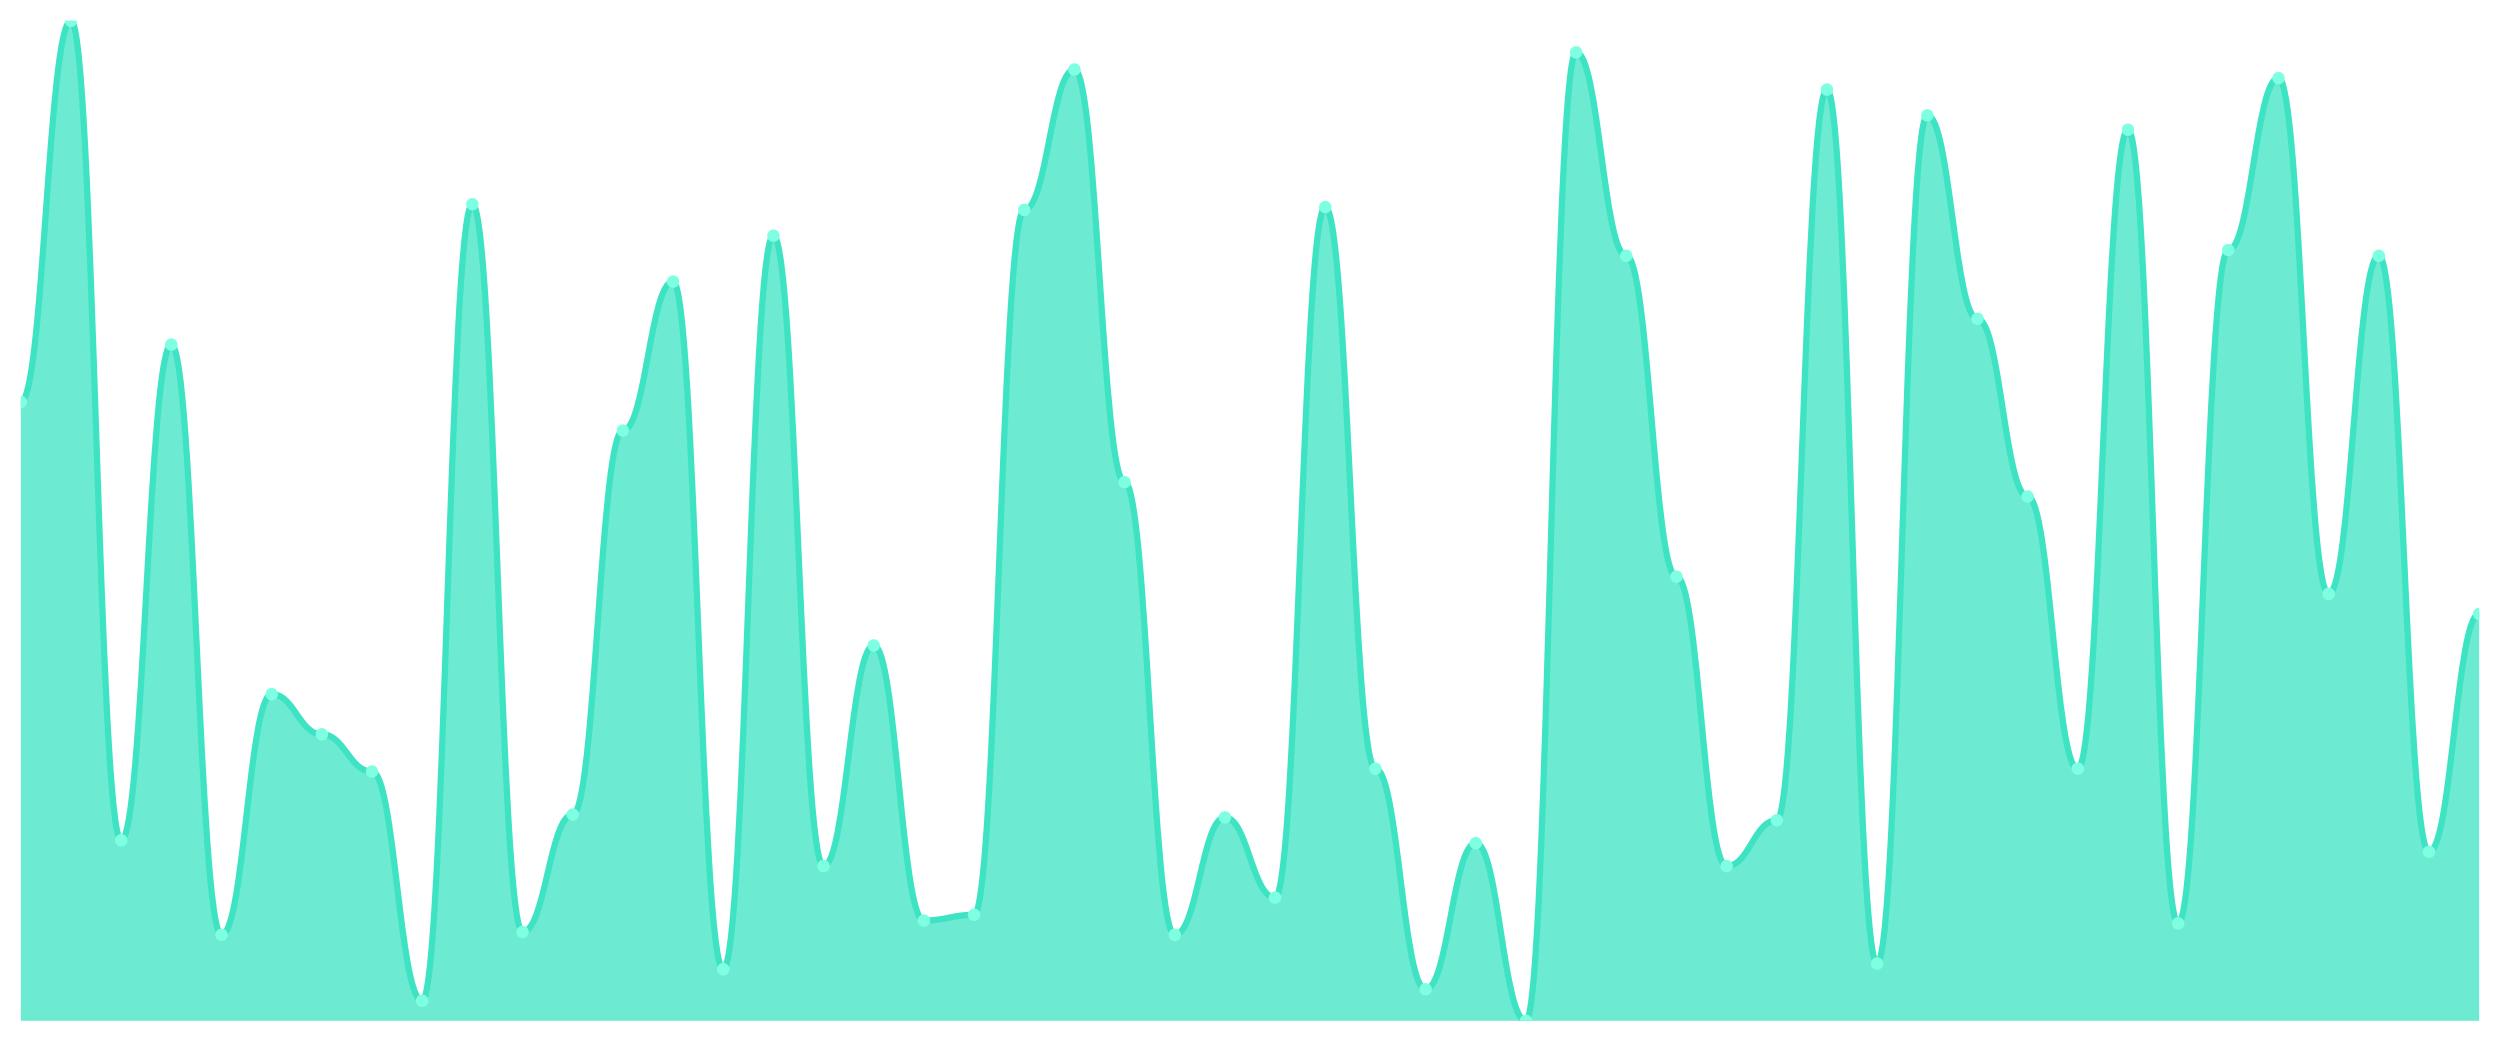
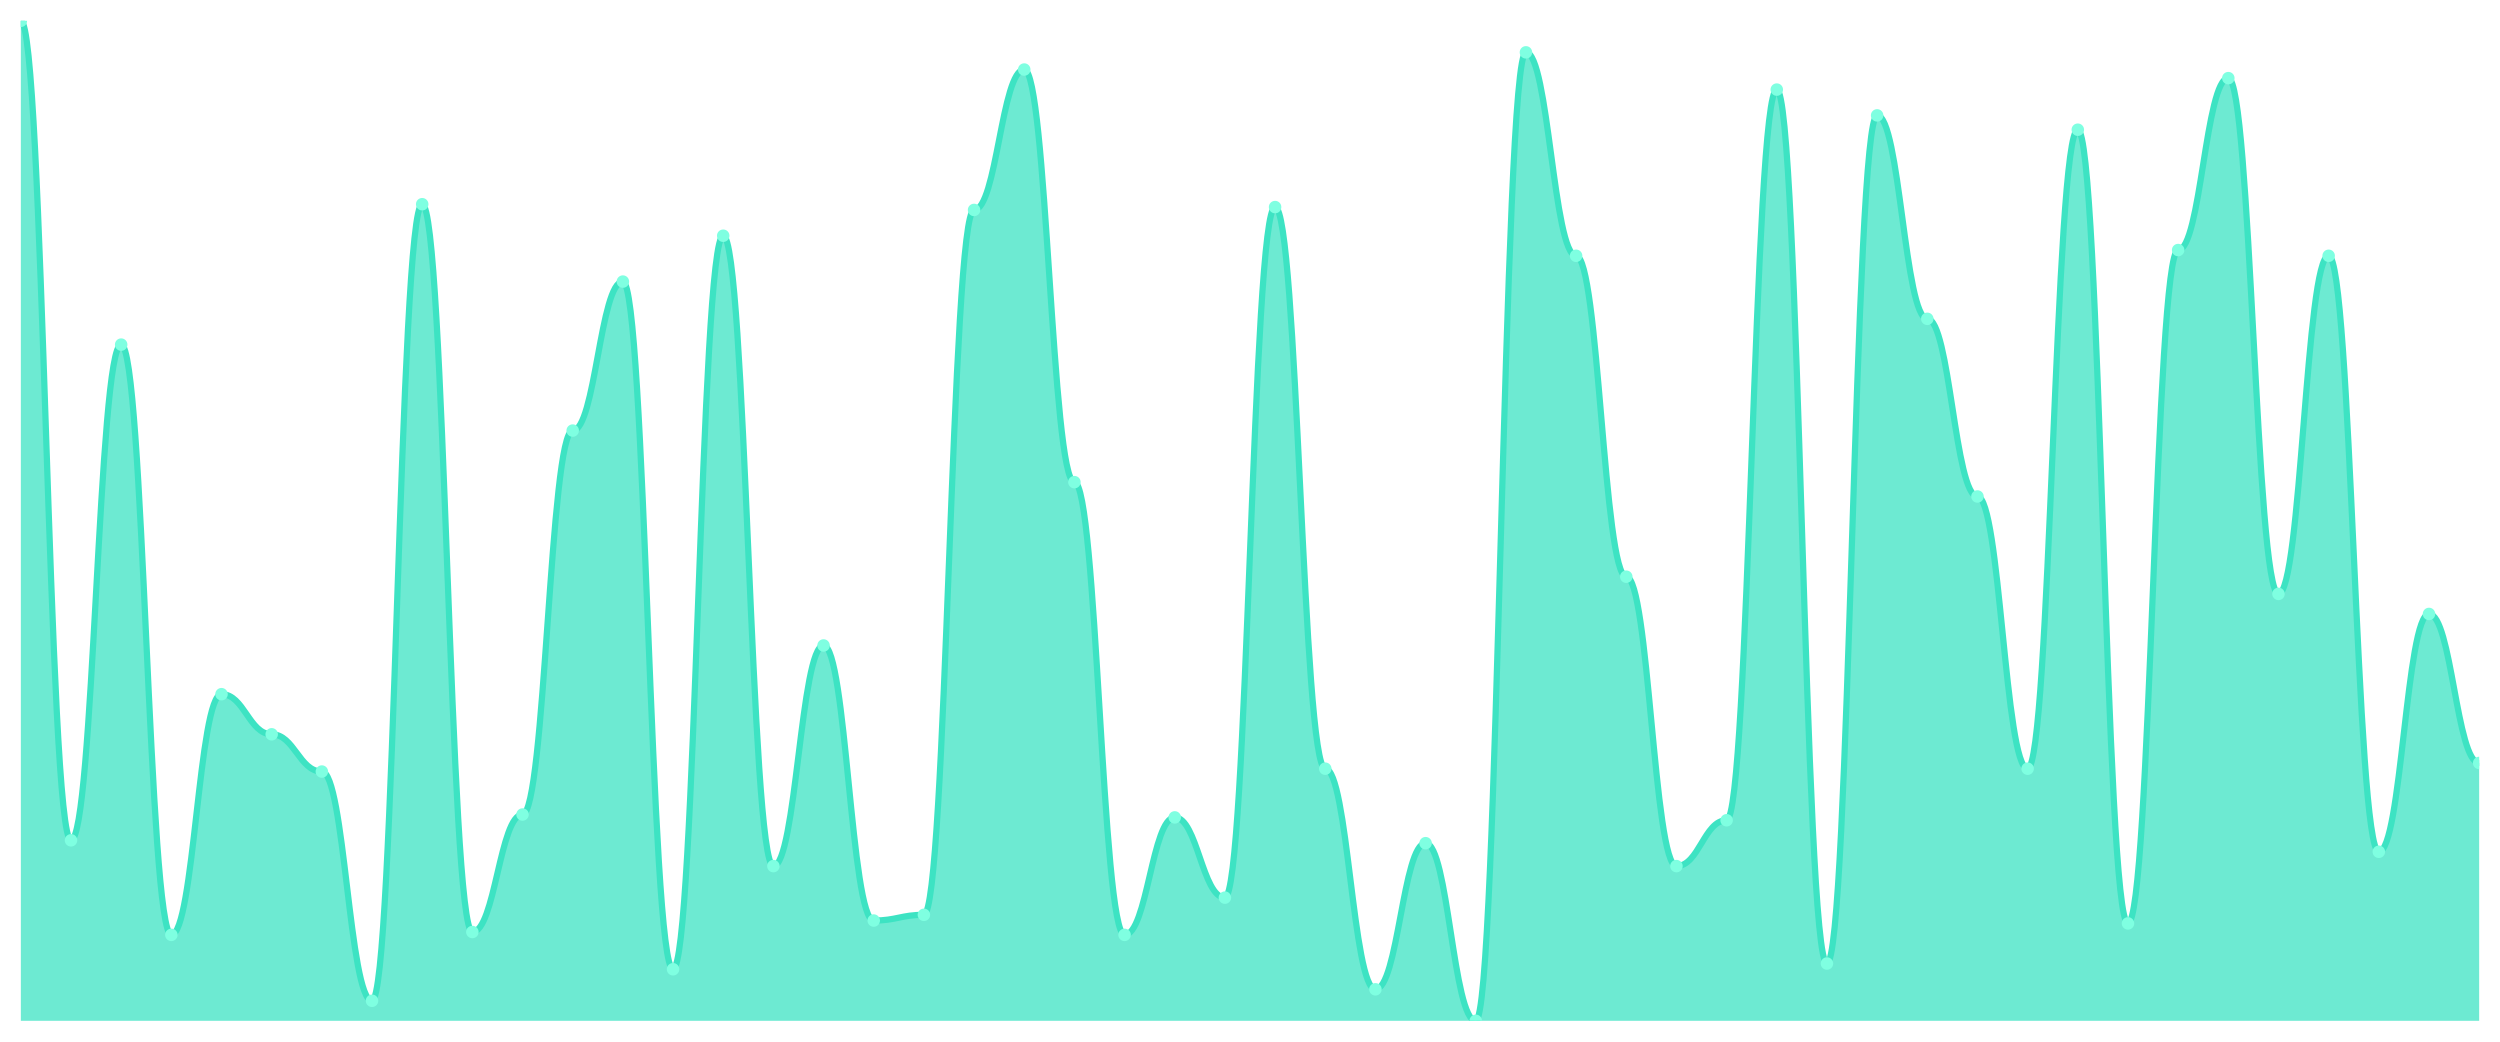
<svg xmlns="http://www.w3.org/2000/svg" viewBox="0 0 1200 500" width="1200" height="500">
  <defs>
    <clipPath id="c">
      <rect x="10" y="10" width="1180" height="480" />
    </clipPath>
  </defs>
  <rect width="1200" height="500" fill="none" />
  <g clip-path="url(#c)">
-     <path d="M 10,490 L 10,192.923 C 20.837,192.923 23.245,10 34.082,10 C 44.918,10 47.327,403.352 58.163,403.352 C 69,403.352 71.408,165.415 82.245,165.415 C 93.082,165.415 95.49,448.739 106.327,448.739 C 117.163,448.739 119.571,333.209 130.408,333.209 C 141.245,333.209 143.653,352.464 154.49,352.464 C 165.327,352.464 167.735,370.344 178.571,370.344 C 189.408,370.344 191.816,480.372 202.653,480.372 C 213.49,480.372 215.898,98.023 226.735,98.023 C 237.571,98.023 239.98,447.364 250.816,447.364 C 261.653,447.364 264.061,390.974 274.898,390.974 C 285.735,390.974 288.143,206.676 298.98,206.676 C 309.816,206.676 312.224,135.158 323.061,135.158 C 333.898,135.158 336.306,465.244 347.143,465.244 C 357.98,465.244 360.388,113.152 371.224,113.152 C 382.061,113.152 384.469,415.731 395.306,415.731 C 406.143,415.731 408.551,309.828 419.388,309.828 C 430.224,309.828 432.633,441.862 443.469,441.862 C 454.306,441.862 456.714,439.112 467.551,439.112 C 478.388,439.112 480.796,100.774 491.633,100.774 C 502.469,100.774 504.878,33.381 515.714,33.381 C 526.551,33.381 528.959,231.433 539.796,231.433 C 550.633,231.433 553.041,448.739 563.878,448.739 C 574.714,448.739 577.122,392.35 587.959,392.35 C 598.796,392.35 601.204,430.86 612.041,430.86 C 622.878,430.86 625.286,99.398 636.122,99.398 C 646.959,99.398 649.367,368.968 660.204,368.968 C 671.041,368.968 673.449,474.871 684.286,474.871 C 695.122,474.871 697.531,404.728 708.367,404.728 C 719.204,404.728 721.612,490 732.449,490 C 743.286,490 745.694,25.129 756.531,25.129 C 767.367,25.129 769.776,122.779 780.612,122.779 C 791.449,122.779 793.857,276.819 804.694,276.819 C 815.531,276.819 817.939,415.731 828.776,415.731 C 839.612,415.731 842.02,393.725 852.857,393.725 C 863.694,393.725 866.102,43.009 876.939,43.009 C 887.776,43.009 890.184,462.493 901.02,462.493 C 911.857,462.493 914.265,55.387 925.102,55.387 C 935.939,55.387 938.347,153.037 949.184,153.037 C 960.02,153.037 962.429,238.309 973.265,238.309 C 984.102,238.309 986.51,368.968 997.347,368.968 C 1008.184,368.968 1010.592,62.264 1021.429,62.264 C 1032.265,62.264 1034.673,443.238 1045.51,443.238 C 1056.347,443.238 1058.755,120.029 1069.592,120.029 C 1080.429,120.029 1082.837,37.507 1093.673,37.507 C 1104.51,37.507 1106.918,285.072 1117.755,285.072 C 1128.592,285.072 1131,122.779 1141.837,122.779 C 1152.673,122.779 1155.082,408.854 1165.918,408.854 C 1176.755,408.854 1179.163,294.699 1190,294.699 L 1190,490 Z" fill="rgba(61,227,195,0.75)" />
-     <path d="M 10,192.923 C 20.837,192.923 23.245,10 34.082,10 C 44.918,10 47.327,403.352 58.163,403.352 C 69,403.352 71.408,165.415 82.245,165.415 C 93.082,165.415 95.49,448.739 106.327,448.739 C 117.163,448.739 119.571,333.209 130.408,333.209 C 141.245,333.209 143.653,352.464 154.49,352.464 C 165.327,352.464 167.735,370.344 178.571,370.344 C 189.408,370.344 191.816,480.372 202.653,480.372 C 213.49,480.372 215.898,98.023 226.735,98.023 C 237.571,98.023 239.98,447.364 250.816,447.364 C 261.653,447.364 264.061,390.974 274.898,390.974 C 285.735,390.974 288.143,206.676 298.98,206.676 C 309.816,206.676 312.224,135.158 323.061,135.158 C 333.898,135.158 336.306,465.244 347.143,465.244 C 357.98,465.244 360.388,113.152 371.224,113.152 C 382.061,113.152 384.469,415.731 395.306,415.731 C 406.143,415.731 408.551,309.828 419.388,309.828 C 430.224,309.828 432.633,441.862 443.469,441.862 C 454.306,441.862 456.714,439.112 467.551,439.112 C 478.388,439.112 480.796,100.774 491.633,100.774 C 502.469,100.774 504.878,33.381 515.714,33.381 C 526.551,33.381 528.959,231.433 539.796,231.433 C 550.633,231.433 553.041,448.739 563.878,448.739 C 574.714,448.739 577.122,392.35 587.959,392.35 C 598.796,392.35 601.204,430.86 612.041,430.86 C 622.878,430.86 625.286,99.398 636.122,99.398 C 646.959,99.398 649.367,368.968 660.204,368.968 C 671.041,368.968 673.449,474.871 684.286,474.871 C 695.122,474.871 697.531,404.728 708.367,404.728 C 719.204,404.728 721.612,490 732.449,490 C 743.286,490 745.694,25.129 756.531,25.129 C 767.367,25.129 769.776,122.779 780.612,122.779 C 791.449,122.779 793.857,276.819 804.694,276.819 C 815.531,276.819 817.939,415.731 828.776,415.731 C 839.612,415.731 842.02,393.725 852.857,393.725 C 863.694,393.725 866.102,43.009 876.939,43.009 C 887.776,43.009 890.184,462.493 901.02,462.493 C 911.857,462.493 914.265,55.387 925.102,55.387 C 935.939,55.387 938.347,153.037 949.184,153.037 C 960.02,153.037 962.429,238.309 973.265,238.309 C 984.102,238.309 986.51,368.968 997.347,368.968 C 1008.184,368.968 1010.592,62.264 1021.429,62.264 C 1032.265,62.264 1034.673,443.238 1045.51,443.238 C 1056.347,443.238 1058.755,120.029 1069.592,120.029 C 1080.429,120.029 1082.837,37.507 1093.673,37.507 C 1104.51,37.507 1106.918,285.072 1117.755,285.072 C 1128.592,285.072 1131,122.779 1141.837,122.779 C 1152.673,122.779 1155.082,408.854 1165.918,408.854 C 1176.755,408.854 1179.163,294.699 1190,294.699" fill="none" stroke="#3de3c3" stroke-width="3" stroke-linecap="round" stroke-linejoin="round" />
-     <circle cx="10" cy="192.923" r="3" fill="#7fffe1" />
-     <circle cx="34.082" cy="10" r="3" fill="#7fffe1" />
-     <circle cx="58.163" cy="403.352" r="3" fill="#7fffe1" />
-     <circle cx="82.245" cy="165.415" r="3" fill="#7fffe1" />
-     <circle cx="106.327" cy="448.739" r="3" fill="#7fffe1" />
-     <circle cx="130.408" cy="333.209" r="3" fill="#7fffe1" />
-     <circle cx="154.49" cy="352.464" r="3" fill="#7fffe1" />
-     <circle cx="178.571" cy="370.344" r="3" fill="#7fffe1" />
-     <circle cx="202.653" cy="480.372" r="3" fill="#7fffe1" />
-     <circle cx="226.735" cy="98.023" r="3" fill="#7fffe1" />
-     <circle cx="250.816" cy="447.364" r="3" fill="#7fffe1" />
-     <circle cx="274.898" cy="390.974" r="3" fill="#7fffe1" />
-     <circle cx="298.98" cy="206.676" r="3" fill="#7fffe1" />
-     <circle cx="323.061" cy="135.158" r="3" fill="#7fffe1" />
-     <circle cx="347.143" cy="465.244" r="3" fill="#7fffe1" />
-     <circle cx="371.224" cy="113.152" r="3" fill="#7fffe1" />
-     <circle cx="395.306" cy="415.731" r="3" fill="#7fffe1" />
-     <circle cx="419.388" cy="309.828" r="3" fill="#7fffe1" />
-     <circle cx="443.469" cy="441.862" r="3" fill="#7fffe1" />
-     <circle cx="467.551" cy="439.112" r="3" fill="#7fffe1" />
-     <circle cx="491.633" cy="100.774" r="3" fill="#7fffe1" />
-     <circle cx="515.714" cy="33.381" r="3" fill="#7fffe1" />
-     <circle cx="539.796" cy="231.433" r="3" fill="#7fffe1" />
-     <circle cx="563.878" cy="448.739" r="3" fill="#7fffe1" />
-     <circle cx="587.959" cy="392.35" r="3" fill="#7fffe1" />
-     <circle cx="612.041" cy="430.86" r="3" fill="#7fffe1" />
-     <circle cx="636.122" cy="99.398" r="3" fill="#7fffe1" />
-     <circle cx="660.204" cy="368.968" r="3" fill="#7fffe1" />
-     <circle cx="684.286" cy="474.871" r="3" fill="#7fffe1" />
-     <circle cx="708.367" cy="404.728" r="3" fill="#7fffe1" />
-     <circle cx="732.449" cy="490" r="3" fill="#7fffe1" />
-     <circle cx="756.531" cy="25.129" r="3" fill="#7fffe1" />
-     <circle cx="780.612" cy="122.779" r="3" fill="#7fffe1" />
-     <circle cx="804.694" cy="276.819" r="3" fill="#7fffe1" />
-     <circle cx="828.776" cy="415.731" r="3" fill="#7fffe1" />
-     <circle cx="852.857" cy="393.725" r="3" fill="#7fffe1" />
-     <circle cx="876.939" cy="43.009" r="3" fill="#7fffe1" />
-     <circle cx="901.02" cy="462.493" r="3" fill="#7fffe1" />
-     <circle cx="925.102" cy="55.387" r="3" fill="#7fffe1" />
-     <circle cx="949.184" cy="153.037" r="3" fill="#7fffe1" />
-     <circle cx="973.265" cy="238.309" r="3" fill="#7fffe1" />
-     <circle cx="997.347" cy="368.968" r="3" fill="#7fffe1" />
-     <circle cx="1021.429" cy="62.264" r="3" fill="#7fffe1" />
-     <circle cx="1045.51" cy="443.238" r="3" fill="#7fffe1" />
-     <circle cx="1069.592" cy="120.029" r="3" fill="#7fffe1" />
-     <circle cx="1093.673" cy="37.507" r="3" fill="#7fffe1" />
-     <circle cx="1117.755" cy="285.072" r="3" fill="#7fffe1" />
-     <circle cx="1141.837" cy="122.779" r="3" fill="#7fffe1" />
-     <circle cx="1165.918" cy="408.854" r="3" fill="#7fffe1" />
-     <circle cx="1190" cy="294.699" r="3" fill="#7fffe1" />
+     <path d="M 10,490 L 10,10 C 20.837,10 23.245,403.352 34.082,403.352 C 44.918,403.352 47.327,165.415 58.163,165.415 C 69,165.415 71.408,448.739 82.245,448.739 C 93.082,448.739 95.49,333.209 106.327,333.209 C 117.163,333.209 119.571,352.464 130.408,352.464 C 141.245,352.464 143.653,370.344 154.49,370.344 C 165.327,370.344 167.735,480.372 178.571,480.372 C 189.408,480.372 191.816,98.023 202.653,98.023 C 213.49,98.023 215.898,447.364 226.735,447.364 C 237.571,447.364 239.98,390.974 250.816,390.974 C 261.653,390.974 264.061,206.676 274.898,206.676 C 285.735,206.676 288.143,135.158 298.98,135.158 C 309.816,135.158 312.224,465.244 323.061,465.244 C 333.898,465.244 336.306,113.152 347.143,113.152 C 357.98,113.152 360.388,415.731 371.224,415.731 C 382.061,415.731 384.469,309.828 395.306,309.828 C 406.143,309.828 408.551,441.862 419.388,441.862 C 430.224,441.862 432.633,439.112 443.469,439.112 C 454.306,439.112 456.714,100.774 467.551,100.774 C 478.388,100.774 480.796,33.381 491.633,33.381 C 502.469,33.381 504.878,231.433 515.714,231.433 C 526.551,231.433 528.959,448.739 539.796,448.739 C 550.633,448.739 553.041,392.35 563.878,392.35 C 574.714,392.35 577.122,430.86 587.959,430.86 C 598.796,430.86 601.204,99.398 612.041,99.398 C 622.878,99.398 625.286,368.968 636.122,368.968 C 646.959,368.968 649.367,474.871 660.204,474.871 C 671.041,474.871 673.449,404.728 684.286,404.728 C 695.122,404.728 697.531,490 708.367,490 C 719.204,490 721.612,25.129 732.449,25.129 C 743.286,25.129 745.694,122.779 756.531,122.779 C 767.367,122.779 769.776,276.819 780.612,276.819 C 791.449,276.819 793.857,415.731 804.694,415.731 C 815.531,415.731 817.939,393.725 828.776,393.725 C 839.612,393.725 842.02,43.009 852.857,43.009 C 863.694,43.009 866.102,462.493 876.939,462.493 C 887.776,462.493 890.184,55.387 901.02,55.387 C 911.857,55.387 914.265,153.037 925.102,153.037 C 935.939,153.037 938.347,238.309 949.184,238.309 C 960.02,238.309 962.429,368.968 973.265,368.968 C 984.102,368.968 986.51,62.264 997.347,62.264 C 1008.184,62.264 1010.592,443.238 1021.429,443.238 C 1032.265,443.238 1034.673,120.029 1045.51,120.029 C 1056.347,120.029 1058.755,37.507 1069.592,37.507 C 1080.429,37.507 1082.837,285.072 1093.673,285.072 C 1104.51,285.072 1106.918,122.779 1117.755,122.779 C 1128.592,122.779 1131,408.854 1141.837,408.854 C 1152.673,408.854 1155.082,294.699 1165.918,294.699 C 1176.755,294.699 1179.163,366.218 1190,366.218 L 1190,490 Z" fill="rgba(61,227,195,0.75)" />
+     <path d="M 10,10 C 20.837,10 23.245,403.352 34.082,403.352 C 44.918,403.352 47.327,165.415 58.163,165.415 C 69,165.415 71.408,448.739 82.245,448.739 C 93.082,448.739 95.49,333.209 106.327,333.209 C 117.163,333.209 119.571,352.464 130.408,352.464 C 141.245,352.464 143.653,370.344 154.49,370.344 C 165.327,370.344 167.735,480.372 178.571,480.372 C 189.408,480.372 191.816,98.023 202.653,98.023 C 213.49,98.023 215.898,447.364 226.735,447.364 C 237.571,447.364 239.98,390.974 250.816,390.974 C 261.653,390.974 264.061,206.676 274.898,206.676 C 285.735,206.676 288.143,135.158 298.98,135.158 C 309.816,135.158 312.224,465.244 323.061,465.244 C 333.898,465.244 336.306,113.152 347.143,113.152 C 357.98,113.152 360.388,415.731 371.224,415.731 C 382.061,415.731 384.469,309.828 395.306,309.828 C 406.143,309.828 408.551,441.862 419.388,441.862 C 430.224,441.862 432.633,439.112 443.469,439.112 C 454.306,439.112 456.714,100.774 467.551,100.774 C 478.388,100.774 480.796,33.381 491.633,33.381 C 502.469,33.381 504.878,231.433 515.714,231.433 C 526.551,231.433 528.959,448.739 539.796,448.739 C 550.633,448.739 553.041,392.35 563.878,392.35 C 574.714,392.35 577.122,430.86 587.959,430.86 C 598.796,430.86 601.204,99.398 612.041,99.398 C 622.878,99.398 625.286,368.968 636.122,368.968 C 646.959,368.968 649.367,474.871 660.204,474.871 C 671.041,474.871 673.449,404.728 684.286,404.728 C 695.122,404.728 697.531,490 708.367,490 C 719.204,490 721.612,25.129 732.449,25.129 C 743.286,25.129 745.694,122.779 756.531,122.779 C 767.367,122.779 769.776,276.819 780.612,276.819 C 791.449,276.819 793.857,415.731 804.694,415.731 C 815.531,415.731 817.939,393.725 828.776,393.725 C 839.612,393.725 842.02,43.009 852.857,43.009 C 863.694,43.009 866.102,462.493 876.939,462.493 C 887.776,462.493 890.184,55.387 901.02,55.387 C 911.857,55.387 914.265,153.037 925.102,153.037 C 935.939,153.037 938.347,238.309 949.184,238.309 C 960.02,238.309 962.429,368.968 973.265,368.968 C 984.102,368.968 986.51,62.264 997.347,62.264 C 1008.184,62.264 1010.592,443.238 1021.429,443.238 C 1032.265,443.238 1034.673,120.029 1045.51,120.029 C 1056.347,120.029 1058.755,37.507 1069.592,37.507 C 1080.429,37.507 1082.837,285.072 1093.673,285.072 C 1104.51,285.072 1106.918,122.779 1117.755,122.779 C 1128.592,122.779 1131,408.854 1141.837,408.854 C 1152.673,408.854 1155.082,294.699 1165.918,294.699 C 1176.755,294.699 1179.163,366.218 1190,366.218" fill="none" stroke="#3de3c3" stroke-width="3" stroke-linecap="round" stroke-linejoin="round" />
+     <circle cx="10" cy="10" r="3" fill="#7fffe1" />
+     <circle cx="34.082" cy="403.352" r="3" fill="#7fffe1" />
+     <circle cx="58.163" cy="165.415" r="3" fill="#7fffe1" />
+     <circle cx="82.245" cy="448.739" r="3" fill="#7fffe1" />
+     <circle cx="106.327" cy="333.209" r="3" fill="#7fffe1" />
+     <circle cx="130.408" cy="352.464" r="3" fill="#7fffe1" />
+     <circle cx="154.49" cy="370.344" r="3" fill="#7fffe1" />
+     <circle cx="178.571" cy="480.372" r="3" fill="#7fffe1" />
+     <circle cx="202.653" cy="98.023" r="3" fill="#7fffe1" />
+     <circle cx="226.735" cy="447.364" r="3" fill="#7fffe1" />
+     <circle cx="250.816" cy="390.974" r="3" fill="#7fffe1" />
+     <circle cx="274.898" cy="206.676" r="3" fill="#7fffe1" />
+     <circle cx="298.98" cy="135.158" r="3" fill="#7fffe1" />
+     <circle cx="323.061" cy="465.244" r="3" fill="#7fffe1" />
+     <circle cx="347.143" cy="113.152" r="3" fill="#7fffe1" />
+     <circle cx="371.224" cy="415.731" r="3" fill="#7fffe1" />
+     <circle cx="395.306" cy="309.828" r="3" fill="#7fffe1" />
+     <circle cx="419.388" cy="441.862" r="3" fill="#7fffe1" />
+     <circle cx="443.469" cy="439.112" r="3" fill="#7fffe1" />
+     <circle cx="467.551" cy="100.774" r="3" fill="#7fffe1" />
+     <circle cx="491.633" cy="33.381" r="3" fill="#7fffe1" />
+     <circle cx="515.714" cy="231.433" r="3" fill="#7fffe1" />
+     <circle cx="539.796" cy="448.739" r="3" fill="#7fffe1" />
+     <circle cx="563.878" cy="392.35" r="3" fill="#7fffe1" />
+     <circle cx="587.959" cy="430.86" r="3" fill="#7fffe1" />
+     <circle cx="612.041" cy="99.398" r="3" fill="#7fffe1" />
+     <circle cx="636.122" cy="368.968" r="3" fill="#7fffe1" />
+     <circle cx="660.204" cy="474.871" r="3" fill="#7fffe1" />
+     <circle cx="684.286" cy="404.728" r="3" fill="#7fffe1" />
+     <circle cx="708.367" cy="490" r="3" fill="#7fffe1" />
+     <circle cx="732.449" cy="25.129" r="3" fill="#7fffe1" />
+     <circle cx="756.531" cy="122.779" r="3" fill="#7fffe1" />
+     <circle cx="780.612" cy="276.819" r="3" fill="#7fffe1" />
+     <circle cx="804.694" cy="415.731" r="3" fill="#7fffe1" />
+     <circle cx="828.776" cy="393.725" r="3" fill="#7fffe1" />
+     <circle cx="852.857" cy="43.009" r="3" fill="#7fffe1" />
+     <circle cx="876.939" cy="462.493" r="3" fill="#7fffe1" />
+     <circle cx="901.02" cy="55.387" r="3" fill="#7fffe1" />
+     <circle cx="925.102" cy="153.037" r="3" fill="#7fffe1" />
+     <circle cx="949.184" cy="238.309" r="3" fill="#7fffe1" />
+     <circle cx="973.265" cy="368.968" r="3" fill="#7fffe1" />
+     <circle cx="997.347" cy="62.264" r="3" fill="#7fffe1" />
+     <circle cx="1021.429" cy="443.238" r="3" fill="#7fffe1" />
+     <circle cx="1045.51" cy="120.029" r="3" fill="#7fffe1" />
+     <circle cx="1069.592" cy="37.507" r="3" fill="#7fffe1" />
+     <circle cx="1093.673" cy="285.072" r="3" fill="#7fffe1" />
+     <circle cx="1117.755" cy="122.779" r="3" fill="#7fffe1" />
+     <circle cx="1141.837" cy="408.854" r="3" fill="#7fffe1" />
+     <circle cx="1165.918" cy="294.699" r="3" fill="#7fffe1" />
+     <circle cx="1190" cy="366.218" r="3" fill="#7fffe1" />
  </g>
</svg>
